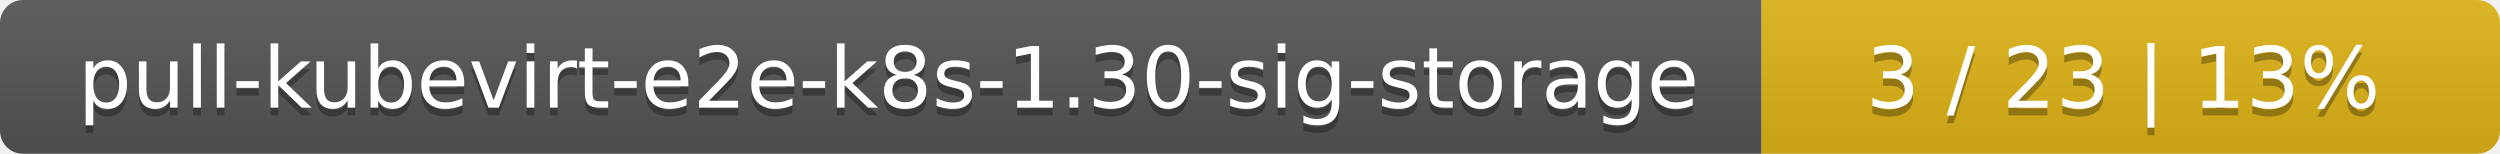
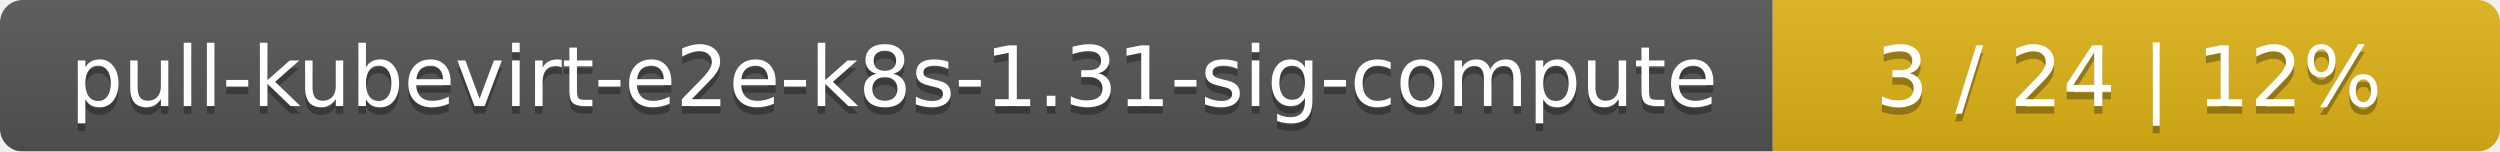
- <svg xmlns="http://www.w3.org/2000/svg" width="325" height="20">
+ <svg xmlns="http://www.w3.org/2000/svg" width="330" height="20">
  <linearGradient id="smooth" x2="0" y2="100%">
    <stop offset="0" stop-color="#bbb" stop-opacity=".1" />
    <stop offset="1" stop-opacity=".1" />
  </linearGradient>
  <mask id="round">
-     <rect width="325" height="20" rx="3" fill="#fff" />
+     <rect width="330" height="20" rx="3" fill="#fff" />
  </mask>
  <g mask="url(#round)">
-     <rect width="229" height="20" fill="#555" />
-     <rect x="229" width="96" height="20" fill="#dfb317" />
-     <rect width="325" height="20" fill="url(#smooth)" />
+     <rect width="234" height="20" fill="#555" />
+     <rect x="234" width="96" height="20" fill="#dfb317" />
+     <rect width="330" height="20" fill="url(#smooth)" />
  </g>
  <g fill="#fff" text-anchor="middle" font-family="DejaVu Sans,Verdana,Geneva,sans-serif" font-size="11">
-     <text x="115.5" y="15" fill="#010101" fill-opacity=".3">pull-kubevirt-e2e-k8s-1.30-sig-storage</text>
-     <text x="115.5" y="14">pull-kubevirt-e2e-k8s-1.30-sig-storage</text>
-     <text x="276" y="15" fill="#010101" fill-opacity=".3">3 / 23    |    13%</text>
-     <text x="276" y="14">3 / 23    |    13%</text>
+     <text x="118" y="15" fill="#010101" fill-opacity=".3">pull-kubevirt-e2e-k8s-1.31-sig-compute</text>
+     <text x="118" y="14">pull-kubevirt-e2e-k8s-1.31-sig-compute</text>
+     <text x="281" y="15" fill="#010101" fill-opacity=".3">3 / 24    |    12%</text>
+     <text x="281" y="14">3 / 24    |    12%</text>
  </g>
</svg>
